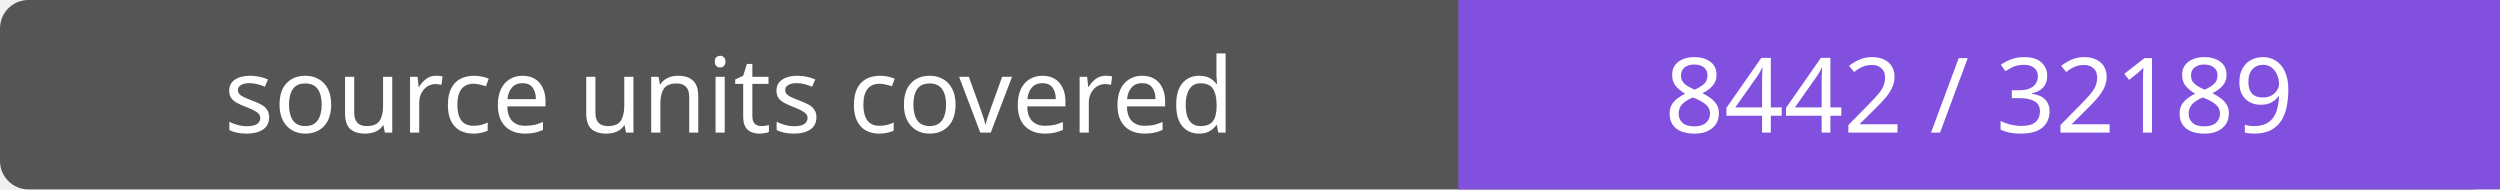
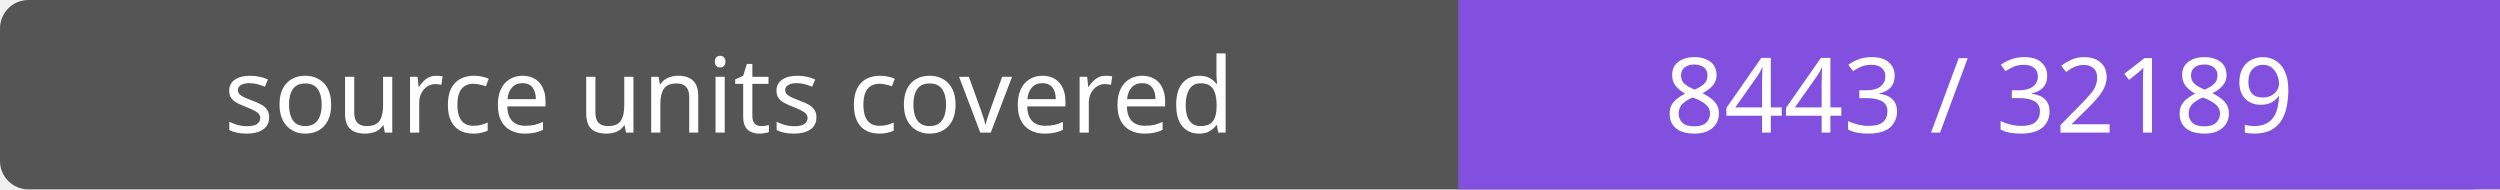
- <svg xmlns="http://www.w3.org/2000/svg" width="264" height="20" role="img" aria-label="source units covered: 8442 / 32189">
+ <svg xmlns="http://www.w3.org/2000/svg" width="264" height="20" role="img" aria-label="source units covered: 8443 / 32189">
  <rect width="264" height="20" rx="3" fill="#555" />
  <path fill="#8250df" d="M154 0h110v20H154z" />
  <g fill="#fff" text-anchor="middle" font-family="Verdana,sans-serif" font-size="11">
    <text x="77.0" y="14">source units covered</text>
-     <text x="209.0" y="14">8442 / 32189</text>
+     <text x="209.0" y="14">8443 / 32189</text>
  </g>
</svg>
